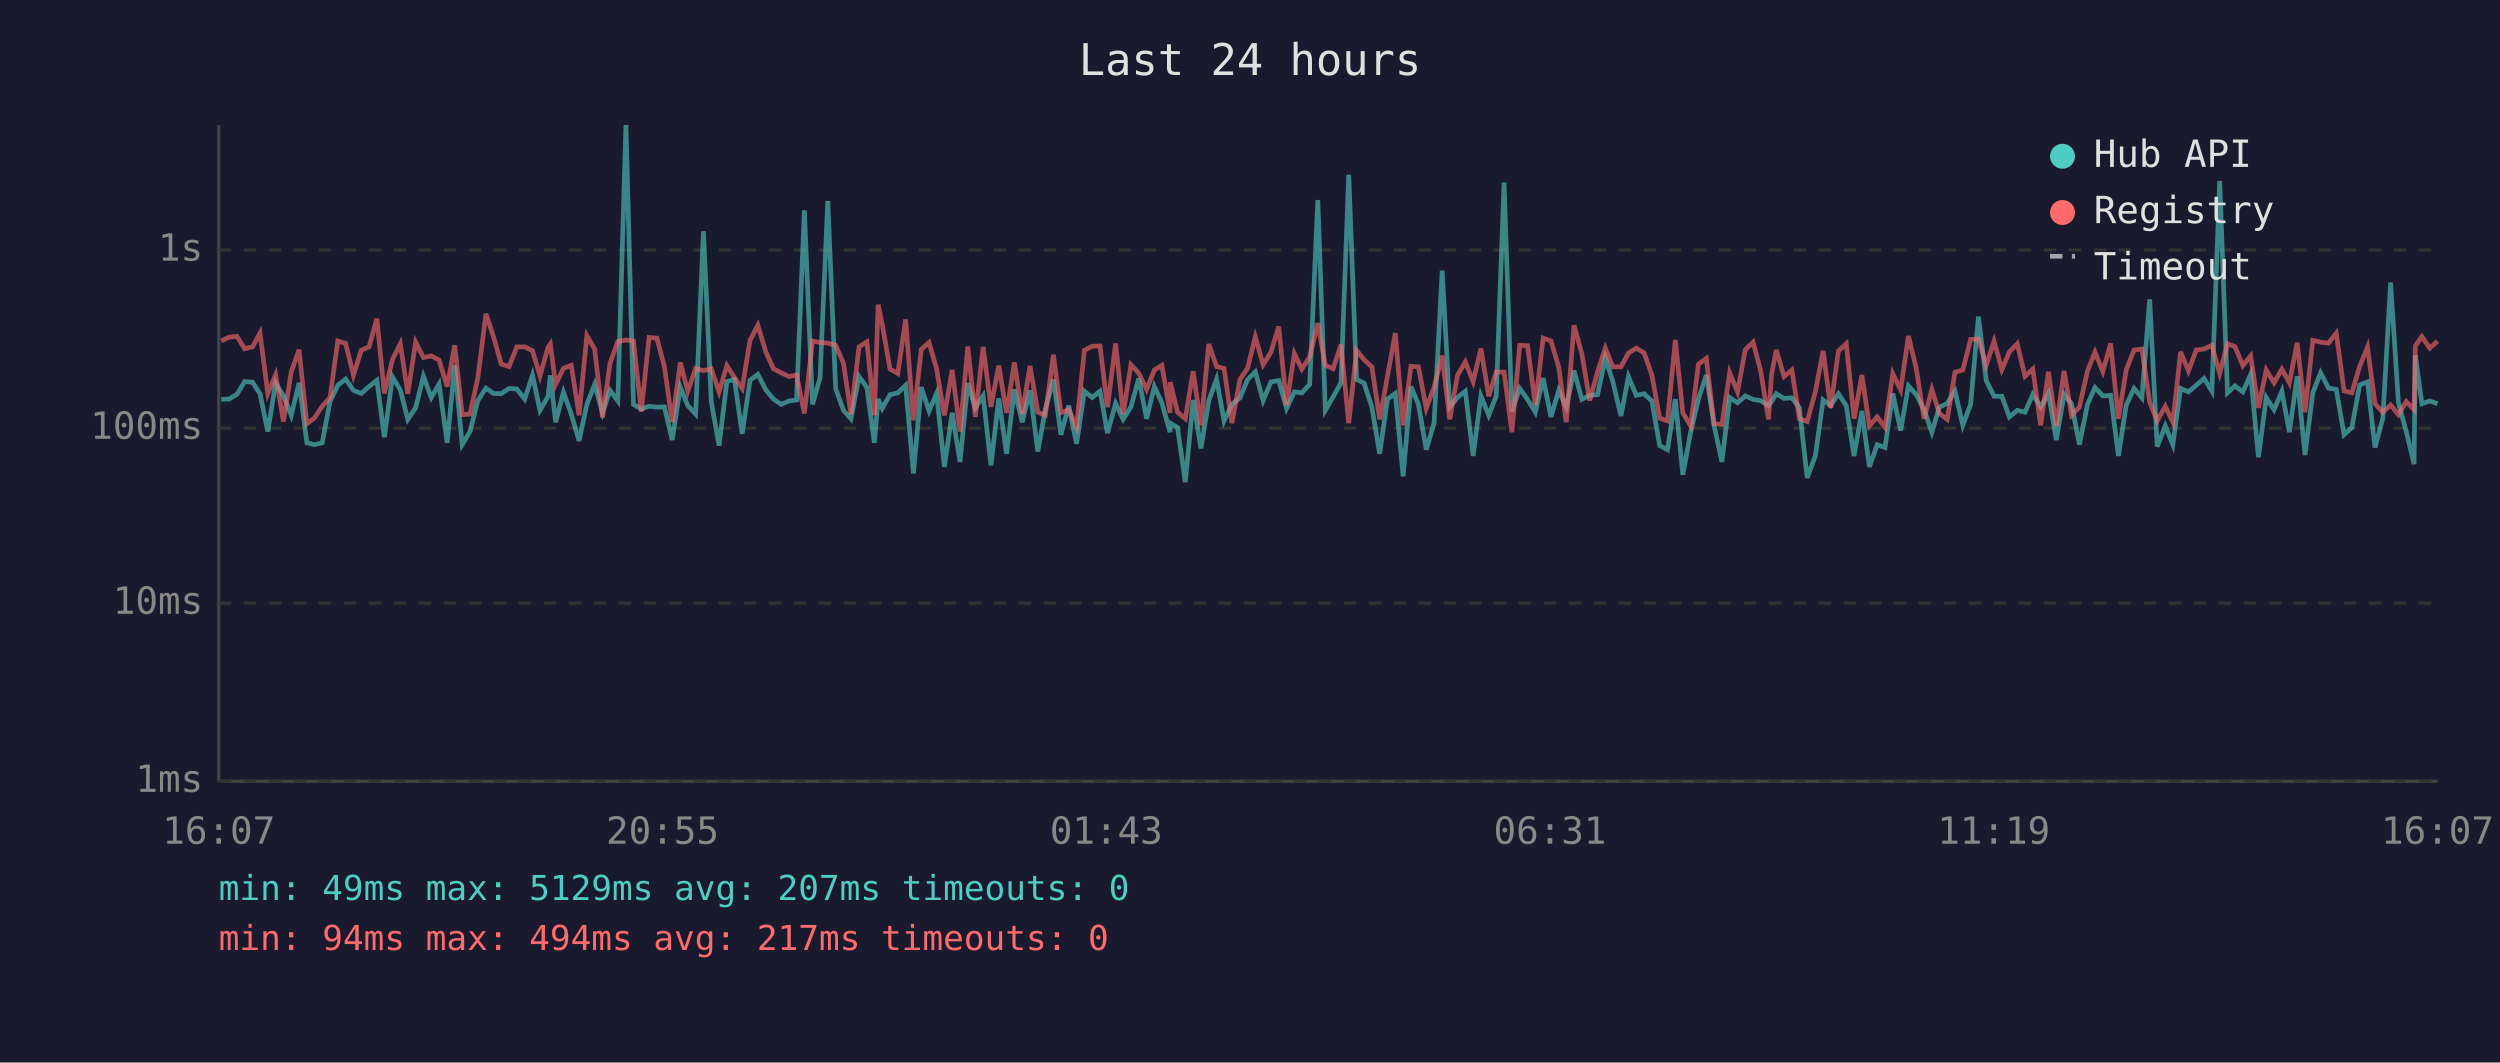
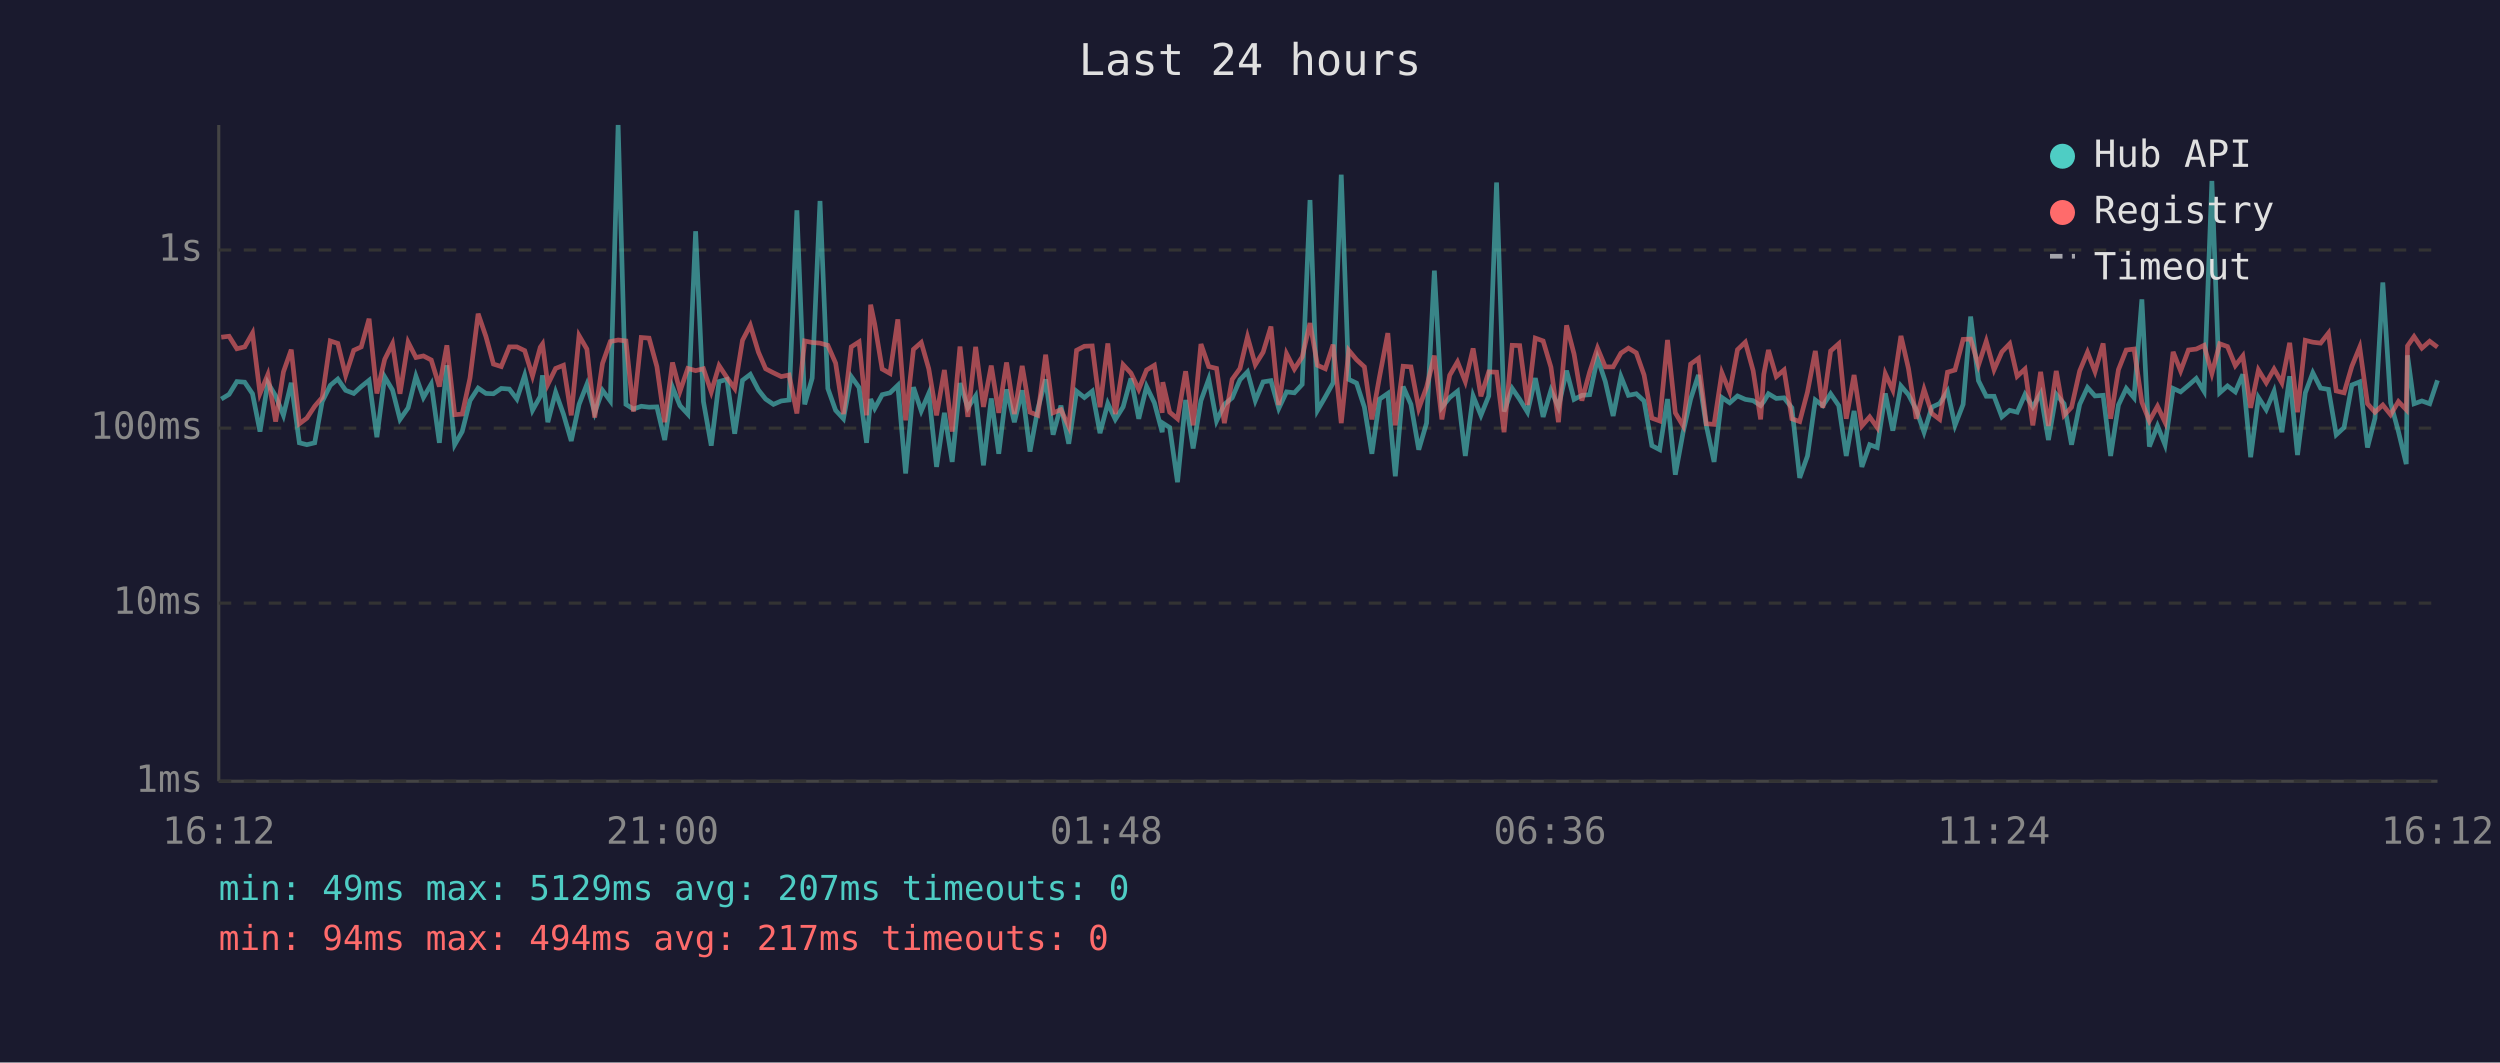
<svg xmlns="http://www.w3.org/2000/svg" viewBox="0 0 800 340" font-family="monospace" font-size="12">
  <rect width="800" height="340" fill="#1a1a2e" />
  <text x="400" y="24" fill="#e0e0e0" font-size="14" text-anchor="middle">Last 24 hours</text>
  <line x1="70" y1="40" x2="70" y2="250" stroke="#444" stroke-width="1" />
  <line x1="70" y1="250" x2="780" y2="250" stroke="#444" stroke-width="1" />
  <line x1="70" y1="250" x2="780" y2="250" stroke="#333" stroke-width="1" stroke-dasharray="4" />
  <text x="65" y="250" fill="#888" text-anchor="end" dominant-baseline="middle">1ms</text>
  <line x1="70" y1="193" x2="780" y2="193" stroke="#333" stroke-width="1" stroke-dasharray="4" />
  <text x="65" y="193" fill="#888" text-anchor="end" dominant-baseline="middle">10ms</text>
  <line x1="70" y1="137" x2="780" y2="137" stroke="#333" stroke-width="1" stroke-dasharray="4" />
  <text x="65" y="137" fill="#888" text-anchor="end" dominant-baseline="middle">100ms</text>
  <line x1="70" y1="80" x2="780" y2="80" stroke="#333" stroke-width="1" stroke-dasharray="4" />
  <text x="65" y="80" fill="#888" text-anchor="end" dominant-baseline="middle">1s</text>
-   <text x="70" y="270" fill="#888" text-anchor="middle">16:07</text>
-   <text x="212" y="270" fill="#888" text-anchor="middle">20:55</text>
-   <text x="354" y="270" fill="#888" text-anchor="middle">01:43</text>
-   <text x="496" y="270" fill="#888" text-anchor="middle">06:31</text>
-   <text x="638" y="270" fill="#888" text-anchor="middle">11:19</text>
-   <text x="780" y="270" fill="#888" text-anchor="middle">16:07</text>
-   <polyline points="70.8,127.8 73.3,127.7 75.8,126.2 78.3,122.1 80.8,122.3 83.2,126.0 85.7,138.1 88.2,122.5 90.7,126.7 93.2,132.9 95.7,122.5 98.2,141.7 100.6,142.3 103.1,141.7 105.6,128.5 108.1,123.3 110.6,121.3 113.1,124.9 115.6,125.9 118.1,123.7 120.6,121.7 123.0,139.9 125.6,120.6 128.1,124.8 130.5,134.2 133.0,130.5 135.5,120.4 138.0,127.2 140.5,122.9 143.1,141.7 145.5,116.9 147.9,142.3 150.4,138.1 152.9,128.2 155.5,124.2 157.9,125.9 160.4,126.0 162.9,124.3 165.4,124.5 167.9,127.7 170.4,120.1 172.8,131.3 175.4,126.8 176.1,120.1 177.8,135.1 180.3,125.5 182.8,132.5 185.3,141.1 187.8,129.4 190.3,123.0 192.8,132.1 195.2,124.9 197.7,128.3 200.3,40.0 202.7,129.4 205.2,130.9 207.7,130.0 210.2,130.3 212.6,130.2 215.1,140.8 217.7,123.9 220.1,129.8 222.6,132.5 225.1,74.0 227.6,128.5 230.1,142.6 232.6,122.1 235.0,121.4 237.5,138.8 240.0,121.7 242.5,119.8 245.1,124.8 247.5,127.7 250.0,129.4 252.5,128.3 254.9,128.0 257.4,67.3 260.0,129.4 262.4,121.0 264.9,64.3 267.4,124.3 269.9,131.3 272.3,134.0 274.9,120.5 277.4,124.0 279.8,141.7 281.0,127.7 282.3,130.7 284.8,126.3 287.3,125.7 289.8,123.3 292.3,151.5 294.8,123.9 297.3,131.5 299.7,125.9 302.2,149.4 304.7,132.1 307.2,147.8 309.7,122.6 312.1,130.5 314.6,126.7 317.1,148.9 319.6,127.5 322.1,145.2 324.6,124.6 327.1,135.1 329.6,124.9 332.1,144.5 334.5,130.9 337.1,121.4 339.5,139.1 342.0,129.8 344.5,142.0 347.0,125.2 349.5,127.2 352.0,125.2 354.4,138.6 357.0,129.1 359.4,134.2 361.9,130.2 364.4,121.1 366.9,134.0 369.4,123.7 371.8,128.9 374.4,138.3 374.5,135.4 376.8,136.8 379.3,154.3 381.8,128.0 384.3,143.5 386.8,128.2 389.3,121.3 391.7,134.7 394.2,129.4 396.8,127.3 399.2,121.5 401.7,119.0 404.2,128.2 406.7,122.2 409.2,121.8 411.7,130.7 414.2,125.4 416.6,125.7 419.1,123.0 421.7,64.0 424.1,131.3 426.6,127.0 429.1,122.5 431.6,55.9 434.1,121.4 436.5,122.6 439.0,130.3 441.5,145.2 444.0,127.7 446.5,125.9 449.0,152.4 451.5,123.7 453.9,129.4 456.4,143.9 458.9,135.4 461.5,86.6 463.9,130.3 466.4,127.2 468.9,125.2 471.4,145.9 473.9,126.7 476.4,132.9 478.8,126.7 481.3,58.4 483.8,131.7 486.3,124.3 488.8,127.8 491.3,131.9 493.8,121.0 496.3,133.4 498.8,124.9 501.2,130.3 503.7,118.6 506.2,127.8 508.7,126.5 511.2,126.3 513.7,114.6 516.1,122.1 518.7,133.1 521.1,120.5 523.6,126.5 526.1,126.0 528.6,128.3 531.1,142.6 533.6,143.9 536.1,127.7 538.5,151.9 541.0,138.3 543.5,127.7 546.0,120.0 548.5,136.1 551.0,147.8 553.5,127.2 556.0,128.9 558.5,126.7 561.0,127.8 563.4,128.2 565.9,129.8 566.9,128.5 568.4,126.0 570.9,127.5 573.4,127.3 575.8,130.5 578.3,152.9 580.9,145.9 583.4,128.0 585.8,129.8 588.3,126.0 590.8,129.8 593.3,145.9 595.8,131.5 598.2,149.4 600.7,142.3 603.2,143.2 605.7,125.9 608.2,137.8 610.7,123.5 613.2,126.3 615.7,131.1 618.2,138.3 620.6,130.3 623.1,129.1 625.6,125.2 628.1,136.1 630.6,129.4 633.1,101.3 635.6,121.8 638.1,126.8 640.6,126.8 643.0,133.4 645.5,131.3 648.0,131.9 650.5,126.2 653.0,130.2 655.5,125.9 658.0,140.8 660.5,126.2 662.9,129.2 665.4,142.3 668.0,129.4 670.4,124.0 672.9,126.7 675.4,126.5 677.9,145.9 680.4,129.6 682.9,124.3 685.4,127.3 687.9,95.8 690.3,142.9 692.9,136.3 695.3,142.3 697.8,124.3 700.3,125.4 702.8,123.3 705.3,121.1 707.8,125.2 710.3,57.9 712.8,125.7 715.2,123.5 717.7,125.4 720.2,119.8 722.7,146.3 725.2,127.2 727.7,131.1 730.2,125.2 732.6,138.3 735.1,120.4 737.6,145.6 740.1,125.7 742.6,119.3 745.1,124.2 747.6,124.6 750.1,139.1 752.6,136.8 755.1,123.2 757.6,122.2 760.0,143.2 762.5,133.8 765.0,90.4 767.5,128.9 770.0,138.1 772.5,148.5 772.9,113.7 775.0,129.2 777.5,128.3 780.0,129.2" fill="none" stroke="#4ecdc4" stroke-width="1.5" opacity="0.6" />
-   <polyline points="70.8,109.1 73.3,107.9 75.8,107.6 78.3,111.6 80.8,111.0 83.2,106.6 85.7,125.9 88.2,119.9 90.7,134.9 93.2,119.0 95.7,111.9 98.2,135.6 100.6,133.8 103.1,130.0 105.6,127.2 108.1,109.1 110.6,109.9 113.1,120.1 115.6,112.1 118.1,111.0 120.6,102.0 123.0,125.9 125.6,115.0 128.1,110.0 130.5,126.0 133.0,109.5 135.5,114.4 138.0,113.9 140.5,115.2 143.1,123.7 145.5,110.5 147.9,132.7 150.4,132.5 152.9,121.0 155.5,100.4 157.9,107.7 160.4,116.5 162.9,117.3 165.4,111.0 167.9,111.0 170.4,112.2 172.8,120.3 175.4,111.1 176.1,110.1 177.8,123.0 180.3,117.9 182.8,116.9 185.3,132.9 187.8,107.4 190.3,111.7 192.8,133.6 195.2,116.3 197.7,109.3 200.3,108.8 202.7,109.1 205.2,131.7 207.7,108.0 210.2,108.2 212.6,117.3 215.1,135.1 217.7,116.0 220.1,125.2 222.6,117.9 225.1,118.6 227.6,118.0 230.1,125.4 232.6,117.0 235.0,120.8 237.5,124.3 240.0,108.9 242.5,104.1 245.1,112.7 247.5,118.0 250.0,119.3 252.5,120.5 254.9,120.0 257.4,132.3 260.0,109.1 262.4,109.6 264.9,109.8 267.4,110.5 269.9,116.2 272.3,132.5 274.9,111.0 277.4,109.4 279.8,132.9 281.0,97.5 282.3,103.7 284.8,118.1 287.3,119.5 289.8,102.2 292.3,134.5 294.8,111.8 297.3,109.6 299.7,118.0 302.2,132.9 304.7,118.4 307.2,138.1 309.7,110.9 312.1,133.4 314.6,111.0 317.1,130.2 319.6,117.0 322.1,132.1 324.6,116.0 327.1,132.5 329.6,117.1 332.1,131.9 334.5,132.9 337.1,113.5 339.5,132.1 342.0,131.1 344.5,136.5 347.0,112.1 349.5,110.8 352.0,110.7 354.4,130.3 357.0,109.9 359.4,132.5 361.9,116.7 364.4,119.4 366.9,124.6 369.4,118.4 371.8,116.9 374.4,132.1 374.5,122.3 376.8,131.9 379.3,134.0 381.8,118.8 384.3,136.1 386.8,110.1 389.3,117.3 391.7,117.9 394.2,135.4 396.8,121.4 399.2,117.9 401.7,107.8 404.2,116.7 406.7,112.7 409.2,104.5 411.7,129.6 414.2,113.2 416.6,118.1 419.1,114.2 421.7,103.4 424.1,116.9 426.6,118.0 429.1,110.3 431.6,135.4 434.1,112.1 436.5,115.1 439.0,117.4 441.5,134.2 444.0,120.3 446.5,106.6 449.0,136.1 451.5,117.2 453.9,117.4 456.4,130.7 458.9,123.9 461.5,113.8 463.9,134.2 466.4,120.1 468.9,115.8 471.4,122.1 473.9,111.5 476.4,126.8 478.8,119.0 481.3,119.1 483.8,138.3 486.3,110.5 488.8,110.6 491.3,129.6 493.8,108.2 496.3,109.1 498.8,117.5 501.2,135.1 503.7,104.1 506.2,113.3 508.7,128.2 511.2,119.0 513.7,111.4 516.1,117.4 518.7,117.4 521.1,113.0 523.6,111.4 526.1,112.9 528.6,120.0 531.1,133.8 533.6,134.7 536.1,108.8 538.5,132.1 541.0,136.3 543.5,116.5 546.0,114.7 548.5,135.6 551.0,135.8 553.5,119.3 556.0,125.4 558.5,111.9 561.0,109.5 563.4,118.6 565.9,134.2 566.9,119.8 568.4,112.0 570.9,120.5 573.4,118.4 575.8,134.0 578.3,134.9 580.9,125.4 583.4,112.3 585.8,130.5 588.3,112.3 590.8,110.0 593.3,134.0 595.8,120.0 598.2,136.3 600.7,133.4 603.2,136.8 605.7,119.6 608.2,124.8 610.7,107.5 613.2,117.9 615.7,134.0 618.2,124.6 620.6,132.3 623.1,134.2 625.6,119.1 628.1,118.4 630.6,108.6 633.1,108.5 635.6,116.9 638.1,109.2 640.6,118.3 643.0,112.6 645.5,110.0 648.0,120.4 650.5,118.1 653.0,136.1 655.5,119.0 658.0,136.3 660.5,118.7 662.9,132.9 665.4,130.3 668.0,118.7 670.4,112.7 672.9,118.9 675.4,109.9 677.9,134.0 680.4,118.3 682.9,112.0 685.4,111.7 687.9,128.7 690.3,134.7 692.9,130.0 695.3,135.1 697.8,112.6 700.3,118.7 702.8,112.0 705.3,111.7 707.8,110.5 710.3,119.5 712.8,110.0 715.2,110.9 717.7,117.0 720.2,113.9 722.7,130.5 725.2,118.4 727.7,122.5 730.2,118.1 732.6,122.5 735.1,109.7 737.6,131.9 740.1,108.9 742.6,109.5 745.1,109.8 747.6,106.6 750.1,125.1 752.6,125.7 755.1,117.2 757.6,111.1 760.0,129.2 762.5,131.9 765.0,129.6 767.5,132.7 770.0,128.5 772.5,131.1 772.9,110.7 775.0,107.7 777.5,111.4 780.0,109.2" fill="none" stroke="#ff6b6b" stroke-width="1.5" opacity="0.6" />
+   <text x="70" y="270" fill="#888" text-anchor="middle">16:12</text>
+   <text x="212" y="270" fill="#888" text-anchor="middle">21:00</text>
+   <text x="354" y="270" fill="#888" text-anchor="middle">01:48</text>
+   <text x="496" y="270" fill="#888" text-anchor="middle">06:36</text>
+   <text x="638" y="270" fill="#888" text-anchor="middle">11:24</text>
+   <text x="780" y="270" fill="#888" text-anchor="middle">16:12</text>
+   <polyline points="70.8,127.7 73.3,126.2 75.8,122.1 78.3,122.3 80.8,126.0 83.2,138.1 85.7,122.5 88.2,126.7 90.7,132.9 93.2,122.5 95.8,141.7 98.2,142.3 100.7,141.7 103.1,128.5 105.7,123.3 108.1,121.3 110.6,124.9 113.2,125.9 115.6,123.7 118.1,121.7 120.6,139.9 123.1,120.6 125.6,124.8 128.0,134.2 130.6,130.5 133.1,120.4 135.5,127.2 138.0,122.9 140.6,141.7 143.0,116.9 145.5,142.3 147.9,138.1 150.4,128.2 153.0,124.2 155.5,125.9 157.9,126.0 160.4,124.3 163.0,124.5 165.4,127.7 167.9,120.1 170.4,131.3 172.9,126.8 173.6,120.1 175.3,135.1 177.8,125.5 180.3,132.5 182.8,141.1 185.3,129.4 187.8,123.0 190.3,132.1 192.8,124.9 195.3,128.3 197.8,40.0 200.3,129.4 202.7,130.9 205.2,130.0 207.7,130.3 210.2,130.2 212.7,140.8 215.2,123.9 217.6,129.8 220.1,132.5 222.6,74.0 225.1,128.5 227.6,142.6 230.1,122.1 232.6,121.4 235.1,138.8 237.6,121.7 240.1,119.8 242.7,124.8 245.0,127.7 247.5,129.4 250.0,128.3 252.5,128.0 255.0,67.3 257.5,129.4 259.9,121.0 262.4,64.3 264.9,124.3 267.4,131.3 269.9,134.0 272.4,120.5 274.9,124.0 277.3,141.7 278.6,127.7 279.9,130.7 282.3,126.3 284.8,125.7 287.3,123.3 289.8,151.5 292.3,123.9 294.8,131.5 297.2,125.9 299.7,149.4 302.2,132.1 304.7,147.8 307.2,122.6 309.7,130.5 312.2,126.7 314.7,148.9 317.2,127.5 319.6,145.2 322.1,124.6 324.6,135.1 327.1,124.9 329.6,144.5 332.1,130.9 334.6,121.4 337.0,139.1 339.5,129.8 342.0,142.0 344.5,125.2 347.0,127.2 349.5,125.2 352.0,138.6 354.5,129.1 356.9,134.2 359.4,130.2 361.9,121.1 364.4,134.0 366.9,123.7 369.4,128.9 371.9,138.3 372.1,135.4 374.3,136.8 376.8,154.3 379.4,128.0 381.8,143.5 384.3,128.2 386.8,121.3 389.3,134.7 391.8,129.4 394.3,127.3 396.8,121.5 399.2,119.0 401.7,128.2 404.2,122.2 406.7,121.8 409.2,130.7 411.7,125.4 414.2,125.7 416.7,123.0 419.2,64.0 421.6,131.3 424.1,127.0 426.6,122.5 429.2,55.9 431.6,121.4 434.1,122.6 436.6,130.3 439.0,145.2 441.5,127.7 444.1,125.9 446.5,152.4 449.0,123.7 451.5,129.4 454.0,143.9 456.5,135.4 459.0,86.6 461.4,130.3 463.9,127.2 466.4,125.2 468.9,145.9 471.4,126.7 473.9,132.9 476.4,126.7 478.9,58.4 481.3,131.7 483.9,124.3 486.3,127.8 488.8,131.9 491.3,121.0 493.8,133.4 496.3,124.9 498.7,130.3 501.3,118.6 503.7,127.8 506.2,126.5 508.7,126.3 511.2,114.6 513.7,122.1 516.2,133.1 518.7,120.5 521.1,126.5 523.6,126.0 526.1,128.3 528.6,142.6 531.1,143.9 533.6,127.7 536.1,151.9 538.6,138.3 541.0,127.7 543.5,120.0 546.0,136.1 548.5,147.8 551.0,127.2 553.5,128.9 556.0,126.7 558.5,127.8 561.0,128.2 563.4,129.8 564.4,128.5 565.9,126.0 568.4,127.5 570.9,127.3 573.4,130.5 575.9,152.9 578.4,145.9 580.9,128.0 583.3,129.8 585.8,126.0 588.4,129.8 590.8,145.9 593.3,131.5 595.8,149.4 598.3,142.3 600.7,143.2 603.3,125.9 605.7,137.8 608.3,123.5 610.7,126.3 613.2,131.1 615.7,138.3 618.2,130.3 620.7,129.1 623.2,125.2 625.6,136.1 628.2,129.4 630.6,101.3 633.1,121.8 635.6,126.8 638.1,126.8 640.6,133.4 643.1,131.3 645.5,131.9 648.0,126.2 650.5,130.2 653.0,125.9 655.5,140.8 658.0,126.2 660.5,129.2 662.9,142.3 665.5,129.4 668.0,124.0 670.4,126.7 673.0,126.5 675.4,145.9 677.9,129.6 680.4,124.3 682.9,127.3 685.4,95.8 687.8,142.9 690.4,136.3 692.8,142.3 695.4,124.3 697.8,125.4 700.3,123.3 702.8,121.1 705.3,125.2 707.8,57.9 710.3,125.7 712.8,123.5 715.3,125.4 717.7,119.8 720.2,146.3 722.7,127.2 725.2,131.1 727.7,125.2 730.2,138.3 732.7,120.4 735.2,145.6 737.7,125.7 740.1,119.3 742.6,124.2 745.1,124.6 747.6,139.1 750.1,136.8 752.6,123.2 755.1,122.2 757.6,143.2 760.0,133.8 762.5,90.4 765.0,128.9 767.5,138.1 770.0,148.5 770.4,113.7 772.5,129.2 775.0,128.3 777.5,129.2 780.0,121.7" fill="none" stroke="#4ecdc4" stroke-width="1.5" opacity="0.6" />
+   <polyline points="70.8,107.9 73.3,107.6 75.8,111.6 78.3,111.0 80.8,106.6 83.2,125.9 85.7,119.9 88.2,134.9 90.7,119.0 93.2,111.9 95.8,135.6 98.2,133.8 100.7,130.0 103.1,127.2 105.7,109.1 108.1,109.9 110.6,120.1 113.2,112.1 115.6,111.0 118.1,102.0 120.6,125.9 123.1,115.0 125.6,110.0 128.0,126.0 130.6,109.5 133.1,114.4 135.5,113.9 138.0,115.2 140.6,123.7 143.0,110.5 145.5,132.7 147.9,132.5 150.4,121.0 153.0,100.4 155.5,107.7 157.9,116.5 160.4,117.3 163.0,111.0 165.4,111.0 167.9,112.2 170.4,120.3 172.9,111.1 173.6,110.1 175.3,123.0 177.8,117.9 180.3,116.9 182.8,132.9 185.3,107.4 187.8,111.7 190.3,133.6 192.8,116.3 195.3,109.3 197.8,108.8 200.3,109.1 202.7,131.7 205.2,108.0 207.7,108.2 210.2,117.3 212.7,135.1 215.2,116.0 217.6,125.2 220.1,117.9 222.6,118.6 225.1,118.0 227.6,125.4 230.1,117.0 232.6,120.8 235.1,124.3 237.6,108.9 240.1,104.1 242.7,112.7 245.0,118.0 247.5,119.3 250.0,120.5 252.5,120.0 255.0,132.3 257.5,109.1 259.9,109.6 262.4,109.8 264.9,110.5 267.4,116.2 269.9,132.5 272.4,111.0 274.9,109.4 277.3,132.9 278.6,97.5 279.9,103.7 282.3,118.1 284.8,119.5 287.3,102.2 289.8,134.5 292.3,111.8 294.8,109.6 297.2,118.0 299.7,132.9 302.2,118.4 304.7,138.1 307.2,110.9 309.7,133.4 312.2,111.0 314.7,130.2 317.2,117.0 319.6,132.1 322.1,116.0 324.6,132.5 327.1,117.1 329.6,131.9 332.1,132.9 334.6,113.5 337.0,132.1 339.5,131.1 342.0,136.5 344.5,112.1 347.0,110.8 349.5,110.7 352.0,130.3 354.5,109.9 356.9,132.5 359.4,116.7 361.9,119.4 364.4,124.6 366.9,118.4 369.4,116.9 371.9,132.1 372.1,122.3 374.3,131.9 376.8,134.0 379.4,118.8 381.8,136.1 384.3,110.1 386.8,117.3 389.3,117.9 391.8,135.4 394.3,121.4 396.8,117.9 399.2,107.8 401.7,116.7 404.2,112.7 406.7,104.5 409.2,129.6 411.7,113.2 414.2,118.1 416.7,114.2 419.2,103.4 421.6,116.9 424.1,118.0 426.6,110.3 429.2,135.4 431.6,112.1 434.1,115.1 436.6,117.4 439.0,134.2 441.5,120.3 444.1,106.6 446.5,136.1 449.0,117.2 451.5,117.4 454.0,130.7 456.5,123.9 459.0,113.8 461.4,134.2 463.9,120.1 466.4,115.8 468.9,122.1 471.4,111.5 473.9,126.8 476.4,119.0 478.9,119.1 481.3,138.3 483.9,110.5 486.3,110.6 488.8,129.6 491.3,108.2 493.8,109.1 496.3,117.5 498.7,135.1 501.3,104.1 503.7,113.3 506.2,128.2 508.7,119.0 511.2,111.4 513.7,117.4 516.2,117.4 518.7,113.0 521.1,111.4 523.6,112.9 526.1,120.0 528.6,133.8 531.1,134.7 533.6,108.8 536.1,132.1 538.6,136.3 541.0,116.5 543.5,114.7 546.0,135.6 548.5,135.8 551.0,119.3 553.5,125.4 556.0,111.9 558.5,109.5 561.0,118.6 563.4,134.2 564.4,119.8 565.9,112.0 568.4,120.5 570.9,118.4 573.4,134.0 575.9,134.9 578.4,125.4 580.9,112.3 583.3,130.5 585.8,112.3 588.4,110.0 590.8,134.0 593.3,120.0 595.8,136.3 598.3,133.4 600.7,136.8 603.3,119.6 605.7,124.8 608.3,107.5 610.7,117.9 613.2,134.0 615.7,124.6 618.2,132.3 620.7,134.2 623.2,119.1 625.6,118.4 628.2,108.6 630.6,108.5 633.1,116.9 635.6,109.2 638.1,118.3 640.6,112.6 643.1,110.0 645.5,120.4 648.0,118.1 650.5,136.1 653.0,119.0 655.5,136.3 658.0,118.7 660.5,132.9 662.9,130.3 665.5,118.7 668.0,112.7 670.4,118.9 673.0,109.9 675.4,134.0 677.9,118.3 680.4,112.0 682.9,111.7 685.4,128.7 687.8,134.7 690.4,130.0 692.8,135.1 695.4,112.6 697.8,118.7 700.3,112.0 702.8,111.7 705.3,110.5 707.8,119.5 710.3,110.0 712.8,110.9 715.3,117.0 717.7,113.9 720.2,130.5 722.7,118.4 725.2,122.5 727.7,118.1 730.2,122.5 732.7,109.7 735.2,131.9 737.7,108.9 740.1,109.5 742.6,109.8 745.1,106.6 747.6,125.1 750.1,125.7 752.6,117.2 755.1,111.1 757.6,129.2 760.0,131.9 762.5,129.6 765.0,132.7 767.5,128.5 770.0,131.1 770.4,110.7 772.5,107.7 775.0,111.4 777.5,109.2 780.0,111.1" fill="none" stroke="#ff6b6b" stroke-width="1.5" opacity="0.6" />
  <circle cx="660" cy="50" r="4" fill="#4ecdc4" />
  <text x="670" y="50" fill="#e0e0e0" dominant-baseline="middle">Hub API</text>
  <circle cx="660" cy="68" r="4" fill="#ff6b6b" />
  <text x="670" y="68" fill="#e0e0e0" dominant-baseline="middle">Registry</text>
  <line x1="656" y1="82" x2="664" y2="82" stroke="#e0e0e0" stroke-width="1.5" stroke-dasharray="4,3" opacity="0.7" />
  <text x="670" y="86" fill="#e0e0e0" dominant-baseline="middle">Timeout</text>
  <text x="70" y="288" fill="#4ecdc4" font-size="11">min: 49ms  max: 5129ms  avg: 207ms  timeouts: 0</text>
  <text x="70" y="304" fill="#ff6b6b" font-size="11">min: 94ms  max: 494ms  avg: 217ms  timeouts: 0</text>
</svg>
